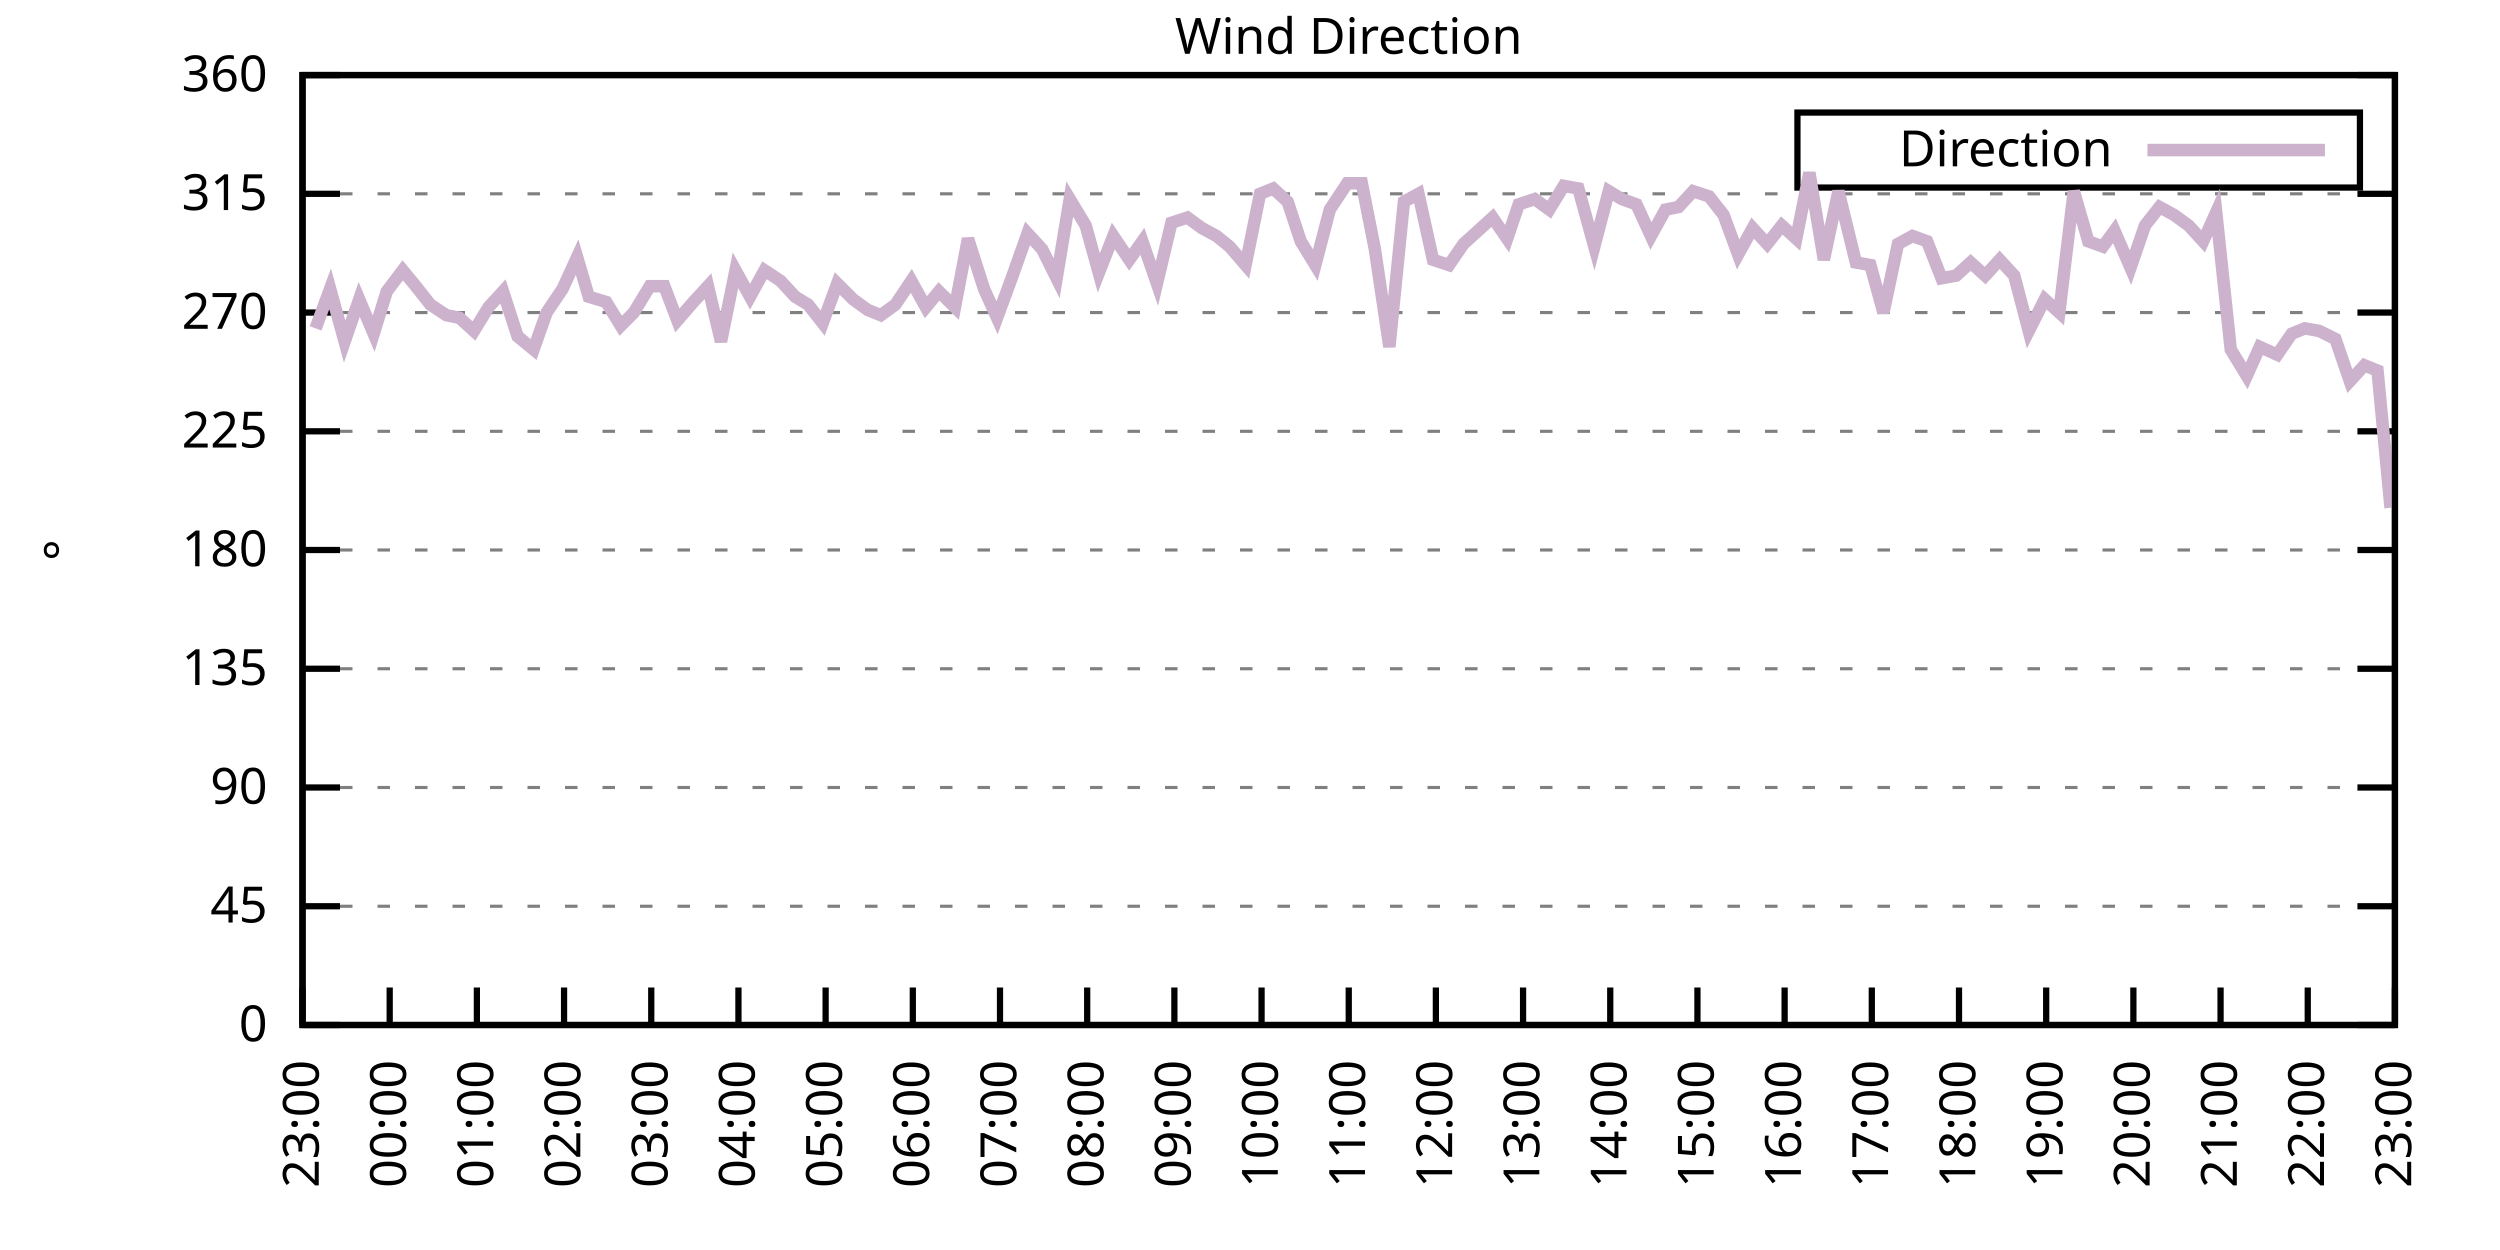
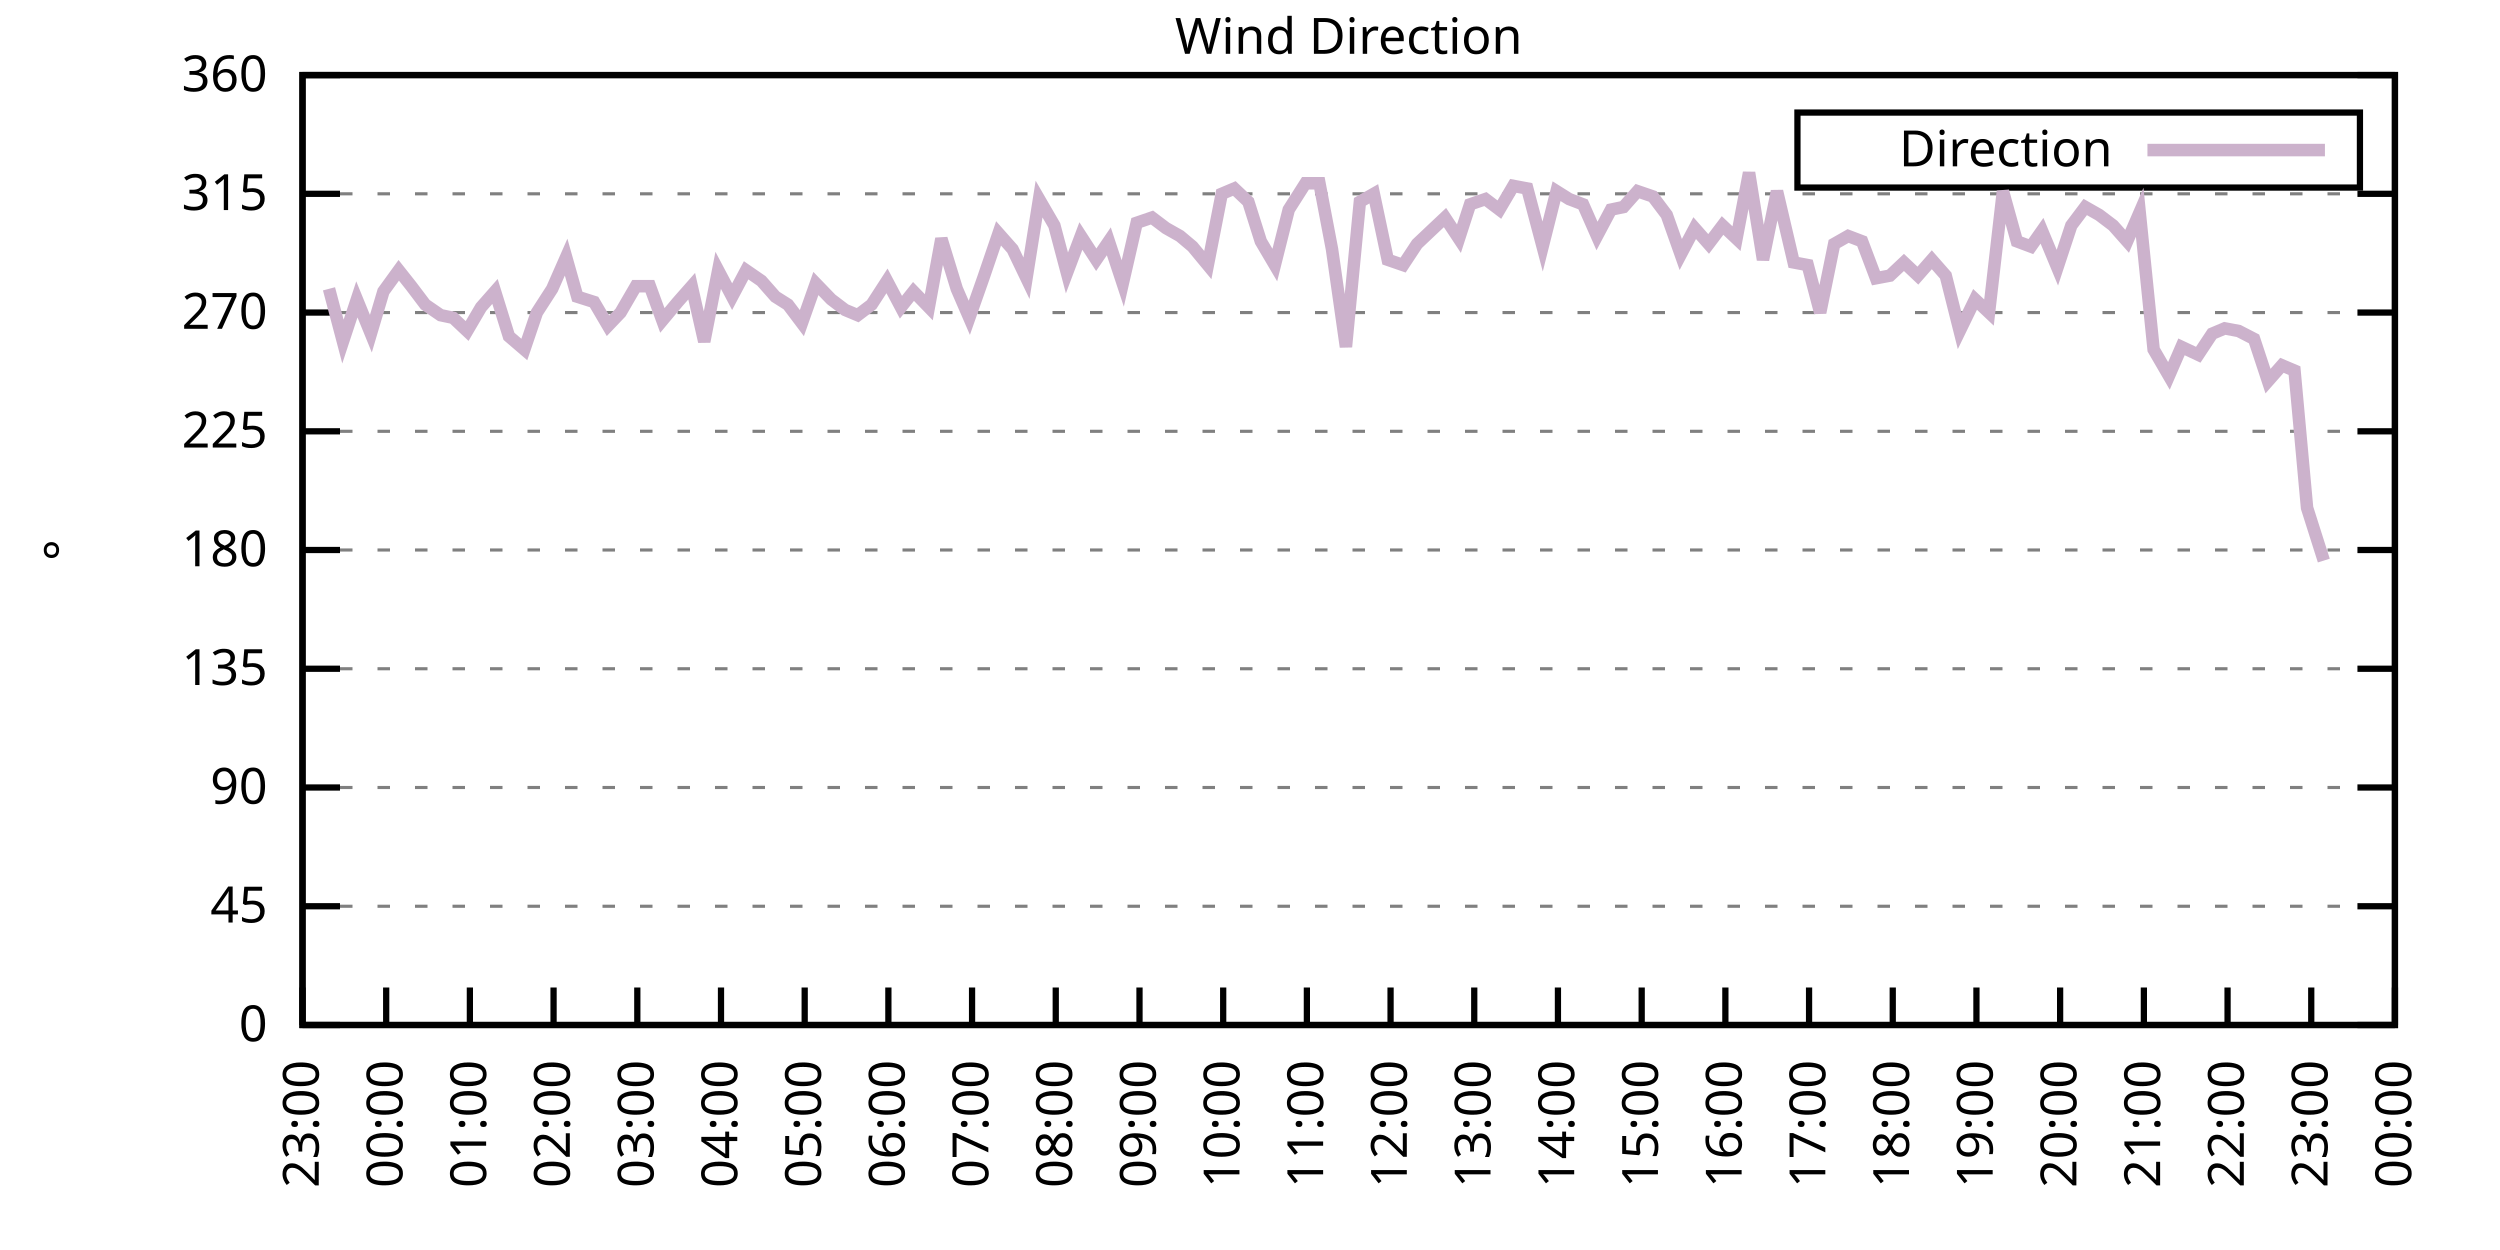
<svg xmlns="http://www.w3.org/2000/svg" xmlns:xlink="http://www.w3.org/1999/xlink" width="400" height="200" viewBox="0 0 400 200">
  <g id="gnuplot_canvas">
    <rect x="0" y="0" width="400" height="200" fill="none" />
    <defs>
      <circle id="gpDot" r="0.5" stroke-width="0.5" stroke="currentColor" />
      <path id="gpPt0" stroke-width="0.333" stroke="currentColor" d="M-1,0 h2 M0,-1 v2" />
      <path id="gpPt1" stroke-width="0.333" stroke="currentColor" d="M-1,-1 L1,1 M1,-1 L-1,1" />
      <path id="gpPt2" stroke-width="0.333" stroke="currentColor" d="M-1,0 L1,0 M0,-1 L0,1 M-1,-1 L1,1 M-1,1 L1,-1" />
      <rect id="gpPt3" stroke-width="0.333" stroke="currentColor" x="-1" y="-1" width="2" height="2" />
      <rect id="gpPt4" stroke-width="0.333" stroke="currentColor" fill="currentColor" x="-1" y="-1" width="2" height="2" />
      <circle id="gpPt5" stroke-width="0.333" stroke="currentColor" cx="0" cy="0" r="1" />
      <use xlink:href="#gpPt5" id="gpPt6" fill="currentColor" stroke="none" />
      <path id="gpPt7" stroke-width="0.333" stroke="currentColor" d="M0,-1.33 L-1.33,0.67 L1.33,0.67 z" />
      <use xlink:href="#gpPt7" id="gpPt8" fill="currentColor" stroke="none" />
      <use xlink:href="#gpPt7" id="gpPt9" stroke="currentColor" transform="rotate(180)" />
      <use xlink:href="#gpPt9" id="gpPt10" fill="currentColor" stroke="none" />
      <use xlink:href="#gpPt3" id="gpPt11" stroke="currentColor" transform="rotate(45)" />
      <use xlink:href="#gpPt11" id="gpPt12" fill="currentColor" stroke="none" />
      <path id="gpPt13" stroke-width="0.333" stroke="currentColor" d="M0,1.330 L1.265,0.411 L0.782,-1.067 L-0.782,-1.076 L-1.265,0.411 z" />
      <use xlink:href="#gpPt13" id="gpPt14" fill="currentColor" stroke="none" />
      <filter id="textbox" filterUnits="objectBoundingBox" x="0" y="0" height="1" width="1">
        <feFlood flood-color="white" flood-opacity="1" result="bgnd" />
        <feComposite in="SourceGraphic" in2="bgnd" operator="atop" />
      </filter>
      <filter id="greybox" filterUnits="objectBoundingBox" x="0" y="0" height="1" width="1">
        <feFlood flood-color="lightgrey" flood-opacity="1" result="grey" />
        <feComposite in="SourceGraphic" in2="grey" operator="atop" />
      </filter>
    </defs>
    <g fill="none" color="white" stroke="currentColor" stroke-width="1.00" stroke-linecap="butt" stroke-linejoin="miter">
</g>
    <g fill="none" color="black" stroke="currentColor" stroke-width="1.00" stroke-linecap="butt" stroke-linejoin="miter">
      <g stroke="none" shape-rendering="crispEdges">
        <polygon fill="rgb(255, 255, 255)" points="48.40,164.00 383.18,164.00 383.18,12.02 48.40,12.02 " />
      </g>
    </g>
    <g fill="none" color="black" stroke="currentColor" stroke-width="1.00" stroke-linecap="butt" stroke-linejoin="miter">
</g>
    <g fill="none" color="black" stroke="black" stroke-width="0.50" stroke-linecap="butt" stroke-linejoin="miter">
</g>
    <g fill="none" color="gray" stroke="currentColor" stroke-width="0.50" stroke-linecap="butt" stroke-linejoin="miter">
      <path stroke="gray" stroke-dasharray="2,4" class="gridline" d="M48.40,164.00 L383.19,164.00  " />
    </g>
    <g fill="none" color="gray" stroke="gray" stroke-width="1.00" stroke-linecap="butt" stroke-linejoin="miter">
</g>
    <g fill="none" color="black" stroke="currentColor" stroke-width="1.00" stroke-linecap="butt" stroke-linejoin="miter">
      <path stroke="black" d="M48.40,164.00 L54.40,164.00 M383.19,164.00 L377.19,164.00  " />
      <g transform="translate(42.80,166.60)" stroke="none" fill="black" font-family="Sans" font-size="8.00" text-anchor="end">
        <text>
          <tspan font-family="Sans"> 0</tspan>
        </text>
      </g>
    </g>
    <g fill="none" color="black" stroke="currentColor" stroke-width="1.00" stroke-linecap="butt" stroke-linejoin="miter">
</g>
    <g fill="none" color="black" stroke="black" stroke-width="0.50" stroke-linecap="butt" stroke-linejoin="miter">
</g>
    <g fill="none" color="gray" stroke="currentColor" stroke-width="0.50" stroke-linecap="butt" stroke-linejoin="miter">
      <path stroke="gray" stroke-dasharray="2,4" class="gridline" d="M48.40,145.00 L383.19,145.00  " />
    </g>
    <g fill="none" color="gray" stroke="gray" stroke-width="1.00" stroke-linecap="butt" stroke-linejoin="miter">
</g>
    <g fill="none" color="black" stroke="currentColor" stroke-width="1.00" stroke-linecap="butt" stroke-linejoin="miter">
      <path stroke="black" d="M48.40,145.00 L54.40,145.00 M383.19,145.00 L377.19,145.00  " />
      <g transform="translate(42.80,147.60)" stroke="none" fill="black" font-family="Sans" font-size="8.00" text-anchor="end">
        <text>
          <tspan font-family="Sans"> 45</tspan>
        </text>
      </g>
    </g>
    <g fill="none" color="black" stroke="currentColor" stroke-width="1.00" stroke-linecap="butt" stroke-linejoin="miter">
</g>
    <g fill="none" color="black" stroke="black" stroke-width="0.50" stroke-linecap="butt" stroke-linejoin="miter">
</g>
    <g fill="none" color="gray" stroke="currentColor" stroke-width="0.50" stroke-linecap="butt" stroke-linejoin="miter">
      <path stroke="gray" stroke-dasharray="2,4" class="gridline" d="M48.40,126.00 L383.19,126.00  " />
    </g>
    <g fill="none" color="gray" stroke="gray" stroke-width="1.00" stroke-linecap="butt" stroke-linejoin="miter">
</g>
    <g fill="none" color="black" stroke="currentColor" stroke-width="1.00" stroke-linecap="butt" stroke-linejoin="miter">
      <path stroke="black" d="M48.40,126.00 L54.40,126.00 M383.19,126.00 L377.19,126.00  " />
      <g transform="translate(42.80,128.60)" stroke="none" fill="black" font-family="Sans" font-size="8.00" text-anchor="end">
        <text>
          <tspan font-family="Sans"> 90</tspan>
        </text>
      </g>
    </g>
    <g fill="none" color="black" stroke="currentColor" stroke-width="1.00" stroke-linecap="butt" stroke-linejoin="miter">
</g>
    <g fill="none" color="black" stroke="black" stroke-width="0.50" stroke-linecap="butt" stroke-linejoin="miter">
</g>
    <g fill="none" color="gray" stroke="currentColor" stroke-width="0.50" stroke-linecap="butt" stroke-linejoin="miter">
      <path stroke="gray" stroke-dasharray="2,4" class="gridline" d="M48.40,107.00 L383.19,107.00  " />
    </g>
    <g fill="none" color="gray" stroke="gray" stroke-width="1.00" stroke-linecap="butt" stroke-linejoin="miter">
</g>
    <g fill="none" color="black" stroke="currentColor" stroke-width="1.00" stroke-linecap="butt" stroke-linejoin="miter">
      <path stroke="black" d="M48.40,107.00 L54.40,107.00 M383.19,107.00 L377.19,107.00  " />
      <g transform="translate(42.80,109.60)" stroke="none" fill="black" font-family="Sans" font-size="8.00" text-anchor="end">
        <text>
          <tspan font-family="Sans"> 135</tspan>
        </text>
      </g>
    </g>
    <g fill="none" color="black" stroke="currentColor" stroke-width="1.00" stroke-linecap="butt" stroke-linejoin="miter">
</g>
    <g fill="none" color="black" stroke="black" stroke-width="0.50" stroke-linecap="butt" stroke-linejoin="miter">
</g>
    <g fill="none" color="gray" stroke="currentColor" stroke-width="0.50" stroke-linecap="butt" stroke-linejoin="miter">
      <path stroke="gray" stroke-dasharray="2,4" class="gridline" d="M48.40,88.00 L383.19,88.00  " />
    </g>
    <g fill="none" color="gray" stroke="gray" stroke-width="1.00" stroke-linecap="butt" stroke-linejoin="miter">
</g>
    <g fill="none" color="black" stroke="currentColor" stroke-width="1.00" stroke-linecap="butt" stroke-linejoin="miter">
      <path stroke="black" d="M48.40,88.00 L54.40,88.00 M383.19,88.00 L377.19,88.00  " />
      <g transform="translate(42.80,90.60)" stroke="none" fill="black" font-family="Sans" font-size="8.00" text-anchor="end">
        <text>
          <tspan font-family="Sans"> 180</tspan>
        </text>
      </g>
    </g>
    <g fill="none" color="black" stroke="currentColor" stroke-width="1.00" stroke-linecap="butt" stroke-linejoin="miter">
</g>
    <g fill="none" color="black" stroke="black" stroke-width="0.50" stroke-linecap="butt" stroke-linejoin="miter">
</g>
    <g fill="none" color="gray" stroke="currentColor" stroke-width="0.50" stroke-linecap="butt" stroke-linejoin="miter">
      <path stroke="gray" stroke-dasharray="2,4" class="gridline" d="M48.40,69.01 L383.19,69.01  " />
    </g>
    <g fill="none" color="gray" stroke="gray" stroke-width="1.00" stroke-linecap="butt" stroke-linejoin="miter">
</g>
    <g fill="none" color="black" stroke="currentColor" stroke-width="1.00" stroke-linecap="butt" stroke-linejoin="miter">
      <path stroke="black" d="M48.40,69.01 L54.40,69.01 M383.19,69.01 L377.19,69.01  " />
      <g transform="translate(42.80,71.61)" stroke="none" fill="black" font-family="Sans" font-size="8.00" text-anchor="end">
        <text>
          <tspan font-family="Sans"> 225</tspan>
        </text>
      </g>
    </g>
    <g fill="none" color="black" stroke="currentColor" stroke-width="1.00" stroke-linecap="butt" stroke-linejoin="miter">
</g>
    <g fill="none" color="black" stroke="black" stroke-width="0.50" stroke-linecap="butt" stroke-linejoin="miter">
</g>
    <g fill="none" color="gray" stroke="currentColor" stroke-width="0.50" stroke-linecap="butt" stroke-linejoin="miter">
      <path stroke="gray" stroke-dasharray="2,4" class="gridline" d="M48.40,50.01 L383.19,50.01  " />
    </g>
    <g fill="none" color="gray" stroke="gray" stroke-width="1.00" stroke-linecap="butt" stroke-linejoin="miter">
</g>
    <g fill="none" color="black" stroke="currentColor" stroke-width="1.00" stroke-linecap="butt" stroke-linejoin="miter">
      <path stroke="black" d="M48.40,50.01 L54.40,50.01 M383.19,50.01 L377.19,50.01  " />
      <g transform="translate(42.80,52.61)" stroke="none" fill="black" font-family="Sans" font-size="8.00" text-anchor="end">
        <text>
          <tspan font-family="Sans"> 270</tspan>
        </text>
      </g>
    </g>
    <g fill="none" color="black" stroke="currentColor" stroke-width="1.00" stroke-linecap="butt" stroke-linejoin="miter">
</g>
    <g fill="none" color="black" stroke="black" stroke-width="0.50" stroke-linecap="butt" stroke-linejoin="miter">
</g>
    <g fill="none" color="gray" stroke="currentColor" stroke-width="0.50" stroke-linecap="butt" stroke-linejoin="miter">
      <path stroke="gray" stroke-dasharray="2,4" class="gridline" d="M48.40,31.01 L383.19,31.01  " />
    </g>
    <g fill="none" color="gray" stroke="gray" stroke-width="1.00" stroke-linecap="butt" stroke-linejoin="miter">
</g>
    <g fill="none" color="black" stroke="currentColor" stroke-width="1.00" stroke-linecap="butt" stroke-linejoin="miter">
      <path stroke="black" d="M48.40,31.01 L54.40,31.01 M383.19,31.01 L377.19,31.01  " />
      <g transform="translate(42.80,33.61)" stroke="none" fill="black" font-family="Sans" font-size="8.00" text-anchor="end">
        <text>
          <tspan font-family="Sans"> 315</tspan>
        </text>
      </g>
    </g>
    <g fill="none" color="black" stroke="currentColor" stroke-width="1.00" stroke-linecap="butt" stroke-linejoin="miter">
</g>
    <g fill="none" color="black" stroke="black" stroke-width="0.50" stroke-linecap="butt" stroke-linejoin="miter">
</g>
    <g fill="none" color="gray" stroke="currentColor" stroke-width="0.50" stroke-linecap="butt" stroke-linejoin="miter">
      <path stroke="gray" stroke-dasharray="2,4" class="gridline" d="M48.40,12.01 L383.19,12.01  " />
    </g>
    <g fill="none" color="gray" stroke="gray" stroke-width="1.00" stroke-linecap="butt" stroke-linejoin="miter">
</g>
    <g fill="none" color="black" stroke="currentColor" stroke-width="1.00" stroke-linecap="butt" stroke-linejoin="miter">
      <path stroke="black" d="M48.40,12.01 L54.40,12.01 M383.19,12.01 L377.19,12.01  " />
      <g transform="translate(42.80,14.61)" stroke="none" fill="black" font-family="Sans" font-size="8.00" text-anchor="end">
        <text>
          <tspan font-family="Sans"> 360</tspan>
        </text>
      </g>
    </g>
    <g fill="none" color="black" stroke="currentColor" stroke-width="1.00" stroke-linecap="butt" stroke-linejoin="miter">
      <path stroke="black" d="M48.40,164.00 L48.40,158.00  " />
      <g transform="translate(51.00,169.60) rotate(270.00)" stroke="none" fill="black" font-family="Sans" font-size="8.00" text-anchor="end">
        <text>
          <tspan font-family="Sans">23:00</tspan>
        </text>
      </g>
    </g>
    <g fill="none" color="black" stroke="currentColor" stroke-width="1.00" stroke-linecap="butt" stroke-linejoin="miter">
-       <path stroke="black" d="M62.35,164.00 L62.35,158.00  " />
-       <g transform="translate(64.95,169.60) rotate(270.00)" stroke="none" fill="black" font-family="Sans" font-size="8.00" text-anchor="end">
+       <path stroke="black" d="M61.79,164.00 L61.79,158.00  " />
+       <g transform="translate(64.39,169.60) rotate(270.00)" stroke="none" fill="black" font-family="Sans" font-size="8.00" text-anchor="end">
        <text>
          <tspan font-family="Sans">00:00</tspan>
        </text>
      </g>
    </g>
    <g fill="none" color="black" stroke="currentColor" stroke-width="1.00" stroke-linecap="butt" stroke-linejoin="miter">
-       <path stroke="black" d="M76.30,164.00 L76.30,158.00  " />
-       <g transform="translate(78.90,169.60) rotate(270.00)" stroke="none" fill="black" font-family="Sans" font-size="8.00" text-anchor="end">
+       <path stroke="black" d="M75.18,164.00 L75.18,158.00  " />
+       <g transform="translate(77.78,169.60) rotate(270.00)" stroke="none" fill="black" font-family="Sans" font-size="8.00" text-anchor="end">
        <text>
          <tspan font-family="Sans">01:00</tspan>
        </text>
      </g>
    </g>
    <g fill="none" color="black" stroke="currentColor" stroke-width="1.00" stroke-linecap="butt" stroke-linejoin="miter">
-       <path stroke="black" d="M90.25,164.00 L90.25,158.00  " />
-       <g transform="translate(92.85,169.60) rotate(270.00)" stroke="none" fill="black" font-family="Sans" font-size="8.00" text-anchor="end">
+       <path stroke="black" d="M88.57,164.00 L88.57,158.00  " />
+       <g transform="translate(91.17,169.60) rotate(270.00)" stroke="none" fill="black" font-family="Sans" font-size="8.00" text-anchor="end">
        <text>
          <tspan font-family="Sans">02:00</tspan>
        </text>
      </g>
    </g>
    <g fill="none" color="black" stroke="currentColor" stroke-width="1.00" stroke-linecap="butt" stroke-linejoin="miter">
-       <path stroke="black" d="M104.20,164.00 L104.20,158.00  " />
-       <g transform="translate(106.80,169.60) rotate(270.00)" stroke="none" fill="black" font-family="Sans" font-size="8.00" text-anchor="end">
+       <path stroke="black" d="M101.97,164.00 L101.97,158.00  " />
+       <g transform="translate(104.57,169.60) rotate(270.00)" stroke="none" fill="black" font-family="Sans" font-size="8.00" text-anchor="end">
        <text>
          <tspan font-family="Sans">03:00</tspan>
        </text>
      </g>
    </g>
    <g fill="none" color="black" stroke="currentColor" stroke-width="1.00" stroke-linecap="butt" stroke-linejoin="miter">
-       <path stroke="black" d="M118.15,164.00 L118.15,158.00  " />
-       <g transform="translate(120.75,169.60) rotate(270.00)" stroke="none" fill="black" font-family="Sans" font-size="8.00" text-anchor="end">
+       <path stroke="black" d="M115.36,164.00 L115.36,158.00  " />
+       <g transform="translate(117.96,169.60) rotate(270.00)" stroke="none" fill="black" font-family="Sans" font-size="8.00" text-anchor="end">
        <text>
          <tspan font-family="Sans">04:00</tspan>
        </text>
      </g>
    </g>
    <g fill="none" color="black" stroke="currentColor" stroke-width="1.00" stroke-linecap="butt" stroke-linejoin="miter">
-       <path stroke="black" d="M132.10,164.00 L132.10,158.00  " />
-       <g transform="translate(134.70,169.60) rotate(270.00)" stroke="none" fill="black" font-family="Sans" font-size="8.00" text-anchor="end">
+       <path stroke="black" d="M128.75,164.00 L128.75,158.00  " />
+       <g transform="translate(131.35,169.60) rotate(270.00)" stroke="none" fill="black" font-family="Sans" font-size="8.00" text-anchor="end">
        <text>
          <tspan font-family="Sans">05:00</tspan>
        </text>
      </g>
    </g>
    <g fill="none" color="black" stroke="currentColor" stroke-width="1.00" stroke-linecap="butt" stroke-linejoin="miter">
-       <path stroke="black" d="M146.05,164.00 L146.05,158.00  " />
-       <g transform="translate(148.65,169.60) rotate(270.00)" stroke="none" fill="black" font-family="Sans" font-size="8.00" text-anchor="end">
+       <path stroke="black" d="M142.14,164.00 L142.14,158.00  " />
+       <g transform="translate(144.74,169.60) rotate(270.00)" stroke="none" fill="black" font-family="Sans" font-size="8.00" text-anchor="end">
        <text>
          <tspan font-family="Sans">06:00</tspan>
        </text>
      </g>
    </g>
    <g fill="none" color="black" stroke="currentColor" stroke-width="1.00" stroke-linecap="butt" stroke-linejoin="miter">
-       <path stroke="black" d="M160.00,164.00 L160.00,158.00  " />
-       <g transform="translate(162.60,169.60) rotate(270.00)" stroke="none" fill="black" font-family="Sans" font-size="8.00" text-anchor="end">
+       <path stroke="black" d="M155.53,164.00 L155.53,158.00  " />
+       <g transform="translate(158.13,169.60) rotate(270.00)" stroke="none" fill="black" font-family="Sans" font-size="8.00" text-anchor="end">
        <text>
          <tspan font-family="Sans">07:00</tspan>
        </text>
      </g>
    </g>
    <g fill="none" color="black" stroke="currentColor" stroke-width="1.00" stroke-linecap="butt" stroke-linejoin="miter">
-       <path stroke="black" d="M173.95,164.00 L173.95,158.00  " />
-       <g transform="translate(176.55,169.60) rotate(270.00)" stroke="none" fill="black" font-family="Sans" font-size="8.00" text-anchor="end">
+       <path stroke="black" d="M168.92,164.00 L168.92,158.00  " />
+       <g transform="translate(171.52,169.60) rotate(270.00)" stroke="none" fill="black" font-family="Sans" font-size="8.00" text-anchor="end">
        <text>
          <tspan font-family="Sans">08:00</tspan>
        </text>
      </g>
    </g>
    <g fill="none" color="black" stroke="currentColor" stroke-width="1.00" stroke-linecap="butt" stroke-linejoin="miter">
-       <path stroke="black" d="M187.90,164.00 L187.90,158.00  " />
-       <g transform="translate(190.50,169.60) rotate(270.00)" stroke="none" fill="black" font-family="Sans" font-size="8.00" text-anchor="end">
+       <path stroke="black" d="M182.32,164.00 L182.32,158.00  " />
+       <g transform="translate(184.92,169.60) rotate(270.00)" stroke="none" fill="black" font-family="Sans" font-size="8.00" text-anchor="end">
        <text>
          <tspan font-family="Sans">09:00</tspan>
        </text>
      </g>
    </g>
    <g fill="none" color="black" stroke="currentColor" stroke-width="1.00" stroke-linecap="butt" stroke-linejoin="miter">
-       <path stroke="black" d="M201.85,164.00 L201.85,158.00  " />
-       <g transform="translate(204.45,169.60) rotate(270.00)" stroke="none" fill="black" font-family="Sans" font-size="8.00" text-anchor="end">
+       <path stroke="black" d="M195.71,164.00 L195.71,158.00  " />
+       <g transform="translate(198.31,169.60) rotate(270.00)" stroke="none" fill="black" font-family="Sans" font-size="8.00" text-anchor="end">
        <text>
          <tspan font-family="Sans">10:00</tspan>
        </text>
      </g>
    </g>
    <g fill="none" color="black" stroke="currentColor" stroke-width="1.00" stroke-linecap="butt" stroke-linejoin="miter">
-       <path stroke="black" d="M215.80,164.00 L215.80,158.00  " />
-       <g transform="translate(218.40,169.60) rotate(270.00)" stroke="none" fill="black" font-family="Sans" font-size="8.00" text-anchor="end">
+       <path stroke="black" d="M209.10,164.00 L209.10,158.00  " />
+       <g transform="translate(211.70,169.60) rotate(270.00)" stroke="none" fill="black" font-family="Sans" font-size="8.00" text-anchor="end">
        <text>
          <tspan font-family="Sans">11:00</tspan>
        </text>
      </g>
    </g>
    <g fill="none" color="black" stroke="currentColor" stroke-width="1.00" stroke-linecap="butt" stroke-linejoin="miter">
-       <path stroke="black" d="M229.74,164.00 L229.74,158.00  " />
-       <g transform="translate(232.34,169.60) rotate(270.00)" stroke="none" fill="black" font-family="Sans" font-size="8.00" text-anchor="end">
+       <path stroke="black" d="M222.49,164.00 L222.49,158.00  " />
+       <g transform="translate(225.09,169.60) rotate(270.00)" stroke="none" fill="black" font-family="Sans" font-size="8.00" text-anchor="end">
        <text>
          <tspan font-family="Sans">12:00</tspan>
        </text>
      </g>
    </g>
    <g fill="none" color="black" stroke="currentColor" stroke-width="1.00" stroke-linecap="butt" stroke-linejoin="miter">
-       <path stroke="black" d="M243.69,164.00 L243.69,158.00  " />
-       <g transform="translate(246.29,169.60) rotate(270.00)" stroke="none" fill="black" font-family="Sans" font-size="8.00" text-anchor="end">
+       <path stroke="black" d="M235.88,164.00 L235.88,158.00  " />
+       <g transform="translate(238.48,169.60) rotate(270.00)" stroke="none" fill="black" font-family="Sans" font-size="8.00" text-anchor="end">
        <text>
          <tspan font-family="Sans">13:00</tspan>
        </text>
      </g>
    </g>
    <g fill="none" color="black" stroke="currentColor" stroke-width="1.00" stroke-linecap="butt" stroke-linejoin="miter">
-       <path stroke="black" d="M257.64,164.00 L257.64,158.00  " />
-       <g transform="translate(260.24,169.60) rotate(270.00)" stroke="none" fill="black" font-family="Sans" font-size="8.00" text-anchor="end">
+       <path stroke="black" d="M249.27,164.00 L249.27,158.00  " />
+       <g transform="translate(251.87,169.60) rotate(270.00)" stroke="none" fill="black" font-family="Sans" font-size="8.00" text-anchor="end">
        <text>
          <tspan font-family="Sans">14:00</tspan>
        </text>
      </g>
    </g>
    <g fill="none" color="black" stroke="currentColor" stroke-width="1.00" stroke-linecap="butt" stroke-linejoin="miter">
-       <path stroke="black" d="M271.59,164.00 L271.59,158.00  " />
-       <g transform="translate(274.19,169.60) rotate(270.00)" stroke="none" fill="black" font-family="Sans" font-size="8.00" text-anchor="end">
+       <path stroke="black" d="M262.67,164.00 L262.67,158.00  " />
+       <g transform="translate(265.27,169.60) rotate(270.00)" stroke="none" fill="black" font-family="Sans" font-size="8.00" text-anchor="end">
        <text>
          <tspan font-family="Sans">15:00</tspan>
        </text>
      </g>
    </g>
    <g fill="none" color="black" stroke="currentColor" stroke-width="1.00" stroke-linecap="butt" stroke-linejoin="miter">
-       <path stroke="black" d="M285.54,164.00 L285.54,158.00  " />
-       <g transform="translate(288.14,169.60) rotate(270.00)" stroke="none" fill="black" font-family="Sans" font-size="8.00" text-anchor="end">
+       <path stroke="black" d="M276.06,164.00 L276.06,158.00  " />
+       <g transform="translate(278.66,169.60) rotate(270.00)" stroke="none" fill="black" font-family="Sans" font-size="8.00" text-anchor="end">
        <text>
          <tspan font-family="Sans">16:00</tspan>
        </text>
      </g>
    </g>
    <g fill="none" color="black" stroke="currentColor" stroke-width="1.00" stroke-linecap="butt" stroke-linejoin="miter">
-       <path stroke="black" d="M299.49,164.00 L299.49,158.00  " />
-       <g transform="translate(302.09,169.60) rotate(270.00)" stroke="none" fill="black" font-family="Sans" font-size="8.00" text-anchor="end">
+       <path stroke="black" d="M289.45,164.00 L289.45,158.00  " />
+       <g transform="translate(292.05,169.60) rotate(270.00)" stroke="none" fill="black" font-family="Sans" font-size="8.00" text-anchor="end">
        <text>
          <tspan font-family="Sans">17:00</tspan>
        </text>
      </g>
    </g>
    <g fill="none" color="black" stroke="currentColor" stroke-width="1.00" stroke-linecap="butt" stroke-linejoin="miter">
-       <path stroke="black" d="M313.44,164.00 L313.44,158.00  " />
-       <g transform="translate(316.04,169.60) rotate(270.00)" stroke="none" fill="black" font-family="Sans" font-size="8.00" text-anchor="end">
+       <path stroke="black" d="M302.84,164.00 L302.84,158.00  " />
+       <g transform="translate(305.44,169.60) rotate(270.00)" stroke="none" fill="black" font-family="Sans" font-size="8.00" text-anchor="end">
        <text>
          <tspan font-family="Sans">18:00</tspan>
        </text>
      </g>
    </g>
    <g fill="none" color="black" stroke="currentColor" stroke-width="1.00" stroke-linecap="butt" stroke-linejoin="miter">
-       <path stroke="black" d="M327.39,164.00 L327.39,158.00  " />
-       <g transform="translate(329.99,169.60) rotate(270.00)" stroke="none" fill="black" font-family="Sans" font-size="8.00" text-anchor="end">
+       <path stroke="black" d="M316.23,164.00 L316.23,158.00  " />
+       <g transform="translate(318.83,169.60) rotate(270.00)" stroke="none" fill="black" font-family="Sans" font-size="8.00" text-anchor="end">
        <text>
          <tspan font-family="Sans">19:00</tspan>
        </text>
      </g>
    </g>
    <g fill="none" color="black" stroke="currentColor" stroke-width="1.00" stroke-linecap="butt" stroke-linejoin="miter">
-       <path stroke="black" d="M341.34,164.00 L341.34,158.00  " />
-       <g transform="translate(343.94,169.60) rotate(270.00)" stroke="none" fill="black" font-family="Sans" font-size="8.00" text-anchor="end">
+       <path stroke="black" d="M329.62,164.00 L329.62,158.00  " />
+       <g transform="translate(332.22,169.60) rotate(270.00)" stroke="none" fill="black" font-family="Sans" font-size="8.00" text-anchor="end">
        <text>
          <tspan font-family="Sans">20:00</tspan>
        </text>
      </g>
    </g>
    <g fill="none" color="black" stroke="currentColor" stroke-width="1.00" stroke-linecap="butt" stroke-linejoin="miter">
-       <path stroke="black" d="M355.29,164.00 L355.29,158.00  " />
-       <g transform="translate(357.89,169.60) rotate(270.00)" stroke="none" fill="black" font-family="Sans" font-size="8.00" text-anchor="end">
+       <path stroke="black" d="M343.02,164.00 L343.02,158.00  " />
+       <g transform="translate(345.62,169.60) rotate(270.00)" stroke="none" fill="black" font-family="Sans" font-size="8.00" text-anchor="end">
        <text>
          <tspan font-family="Sans">21:00</tspan>
        </text>
      </g>
    </g>
    <g fill="none" color="black" stroke="currentColor" stroke-width="1.00" stroke-linecap="butt" stroke-linejoin="miter">
-       <path stroke="black" d="M369.24,164.00 L369.24,158.00  " />
-       <g transform="translate(371.84,169.60) rotate(270.00)" stroke="none" fill="black" font-family="Sans" font-size="8.00" text-anchor="end">
+       <path stroke="black" d="M356.41,164.00 L356.41,158.00  " />
+       <g transform="translate(359.01,169.60) rotate(270.00)" stroke="none" fill="black" font-family="Sans" font-size="8.00" text-anchor="end">
        <text>
          <tspan font-family="Sans">22:00</tspan>
+         </text>
+       </g>
+     </g>
+     <g fill="none" color="black" stroke="currentColor" stroke-width="1.00" stroke-linecap="butt" stroke-linejoin="miter">
+       <path stroke="black" d="M369.80,164.00 L369.80,158.00  " />
+       <g transform="translate(372.40,169.60) rotate(270.00)" stroke="none" fill="black" font-family="Sans" font-size="8.00" text-anchor="end">
+         <text>
+           <tspan font-family="Sans">23:00</tspan>
        </text>
      </g>
    </g>
    <g fill="none" color="black" stroke="currentColor" stroke-width="1.00" stroke-linecap="butt" stroke-linejoin="miter">
      <path stroke="black" d="M383.19,164.00 L383.19,158.00  " />
      <g transform="translate(385.79,169.60) rotate(270.00)" stroke="none" fill="black" font-family="Sans" font-size="8.00" text-anchor="end">
        <text>
-           <tspan font-family="Sans">23:00</tspan>
+           <tspan font-family="Sans">00:00</tspan>
        </text>
      </g>
    </g>
    <g fill="none" color="black" stroke="currentColor" stroke-width="1.00" stroke-linecap="butt" stroke-linejoin="miter">
</g>
    <g fill="none" color="black" stroke="currentColor" stroke-width="1.00" stroke-linecap="butt" stroke-linejoin="miter">
      <path stroke="black" d="M48.40,12.01 L48.40,164.00 L383.19,164.00 L383.19,12.01 L48.40,12.01 Z  " />
    </g>
    <g fill="none" color="black" stroke="currentColor" stroke-width="1.00" stroke-linecap="butt" stroke-linejoin="miter">
</g>
    <g fill="none" color="black" stroke="currentColor" stroke-width="1.00" stroke-linecap="butt" stroke-linejoin="miter">
      <path stroke="black" d="M287.59,30.01 L287.59,18.01 L377.59,18.01 L377.59,30.01 L287.59,30.01 Z  " />
    </g>
    <g id="Wind_direction_plot_1">
      <g fill="none" color="white" stroke="black" stroke-width="2.00" stroke-linecap="butt" stroke-linejoin="miter">
</g>
      <g fill="none" color="black" stroke="currentColor" stroke-width="2.00" stroke-linecap="butt" stroke-linejoin="miter">
        <g transform="translate(337.99,26.61)" stroke="none" fill="black" font-family="Sans" font-size="8.00" text-anchor="end">
          <text>
            <tspan font-family="Sans">Direction</tspan>
          </text>
        </g>
      </g>
      <g fill="none" color="black" stroke="currentColor" stroke-width="2.00" stroke-linecap="butt" stroke-linejoin="miter">
-         <path stroke="rgb(204, 178, 204)" d="M343.59,24.01 L371.99,24.01 M50.49,52.54 L52.82,46.21 L55.14,54.65 L57.47,47.90 L59.79,53.39 L61.88,46.63   L64.44,43.25 L66.53,45.79 L68.86,48.74 L71.42,50.43 L73.51,50.85 L75.83,52.96 L78.16,49.16 L80.48,46.63   L82.81,53.81 L85.37,55.92 L87.46,50.01 L90.02,46.21 L92.34,41.14 L94.20,47.47 L96.99,48.32 L99.32,52.12   L101.41,50.01 L103.97,45.79 L106.29,45.79 L108.38,51.27 L110.94,48.32 L113.27,45.79 L115.36,54.65 L117.68,43.25   L120.01,47.47 L122.33,43.25 L124.89,44.94 L127.22,47.47 L129.31,48.74 L131.63,51.70 L133.96,45.36 L136.51,47.90   L138.84,49.59 L140.93,50.43 L143.26,48.74 L145.81,44.94 L148.14,49.16 L150.23,46.63 L152.79,49.16 L154.88,38.19   L157.44,46.21 L159.53,50.85 L161.86,44.52 L164.41,37.34 L166.74,39.87 L169.06,44.52 L171.16,31.85 L173.71,36.08   L175.81,43.67 L178.13,37.76 L180.69,41.56 L182.78,38.61 L185.11,45.36 L187.43,35.65 L189.99,34.81 L192.31,36.50   L194.64,37.76 L196.73,39.45 L199.29,42.41 L201.61,31.01 L203.71,30.16 L206.03,32.28 L208.12,38.61 L210.45,42.41   L212.77,33.54 L215.56,29.32 L217.89,29.32 L219.98,39.87 L222.30,55.50 L224.63,32.28 L226.95,31.01 L229.28,41.56   L231.84,42.41 L234.16,39.03 L236.49,36.92 L238.81,34.81 L241.14,38.19 L243.00,32.70 L245.55,31.85 L247.88,33.54   L250.20,29.74 L252.53,30.16 L255.09,39.45 L257.41,30.59 L259.50,31.85 L261.83,32.70 L264.15,37.76 L266.48,33.54   L268.57,33.12 L270.90,30.59 L273.45,31.43 L275.78,34.39 L278.10,40.72 L280.43,36.50 L282.75,39.03 L285.08,36.08   L287.40,38.19 L289.50,27.63 L291.82,41.56 L294.15,30.59 L296.94,41.99 L299.26,42.41 L301.35,50.01 L303.68,39.03   L306.00,37.76 L308.33,38.61 L310.65,44.52 L312.98,44.10 L315.30,41.99 L317.63,44.10 L319.95,41.56 L322.28,44.10   L324.60,52.96 L327.16,47.90 L329.48,50.01 L331.81,30.59 L334.13,38.61 L336.46,39.45 L338.32,36.92 L340.88,42.83   L343.20,36.08 L345.53,33.12 L347.85,34.39 L350.18,36.08 L352.50,38.61 L354.59,33.96 L356.92,55.92 L359.48,60.14   L361.57,55.50 L364.36,56.76 L366.68,53.39 L368.78,52.54 L371.10,52.96 L373.66,54.23 L375.98,60.98 L378.31,58.45   L380.40,59.30 L382.49,81.25  " />
+         <path stroke="rgb(204, 178, 204)" d="M343.59,24.01 L371.99,24.01 M52.64,46.21 L54.87,54.65 L57.10,47.90 L59.34,53.39 L61.35,46.63 L63.80,43.25   L65.81,45.79 L68.04,48.74 L70.50,50.43 L72.50,50.85 L74.74,52.96 L76.97,49.16 L79.20,46.63 L81.43,53.81   L83.89,55.92 L85.90,50.01 L88.35,46.21 L90.58,41.14 L92.37,47.47 L95.05,48.32 L97.28,52.12 L99.29,50.01   L101.74,45.79 L103.98,45.79 L105.98,51.27 L108.44,48.32 L110.67,45.79 L112.68,54.65 L114.91,43.25 L117.14,47.47   L119.38,43.25 L121.83,44.94 L124.06,47.47 L126.07,48.74 L128.30,51.70 L130.54,45.36 L132.99,47.90 L135.22,49.59   L137.23,50.43 L139.46,48.74 L141.92,44.94 L144.15,49.16 L146.16,46.63 L148.61,49.16 L150.62,38.19 L153.08,46.21   L155.09,50.85 L157.32,44.52 L159.77,37.34 L162.01,39.87 L164.24,44.52 L166.25,31.85 L168.70,36.08 L170.71,43.67   L172.94,37.76 L175.40,41.56 L177.41,38.61 L179.64,45.36 L181.87,35.65 L184.32,34.81 L186.56,36.50 L188.79,37.76   L190.80,39.45 L193.25,42.41 L195.48,31.01 L197.49,30.16 L199.73,32.28 L201.73,38.61 L203.97,42.41 L206.20,33.54   L208.88,29.32 L211.11,29.32 L213.12,39.87 L215.35,55.50 L217.58,32.28 L219.81,31.01 L222.04,41.56 L224.50,42.41   L226.73,39.03 L228.96,36.92 L231.20,34.81 L233.43,38.19 L235.21,32.70 L237.67,31.85 L239.90,33.54 L242.13,29.74   L244.36,30.16 L246.82,39.45 L249.05,30.59 L251.06,31.85 L253.29,32.70 L255.52,37.76 L257.76,33.54 L259.76,33.12   L262.00,30.59 L264.45,31.43 L266.68,34.39 L268.92,40.72 L271.15,36.50 L273.38,39.03 L275.61,36.08 L277.84,38.19   L279.85,27.63 L282.08,41.56 L284.32,30.59 L286.99,41.99 L289.23,42.41 L291.23,50.01 L293.47,39.03 L295.70,37.76   L297.93,38.61 L300.16,44.52 L302.39,44.10 L304.63,41.99 L306.86,44.10 L309.09,41.56 L311.32,44.10 L313.55,52.96   L316.01,47.90 L318.24,50.01 L320.47,30.59 L322.70,38.61 L324.94,39.45 L326.72,36.92 L329.18,42.83 L331.41,36.08   L333.64,33.12 L335.87,34.39 L338.10,36.08 L340.34,38.61 L342.35,33.96 L344.58,55.92 L347.03,60.14 L349.04,55.50   L351.72,56.76 L353.95,53.39 L355.96,52.54 L358.19,52.96 L360.65,54.23 L362.88,60.98 L365.11,58.45 L367.12,59.30   L369.13,81.25 L371.81,89.69  " />
      </g>
    </g>
    <g fill="none" color="black" stroke="currentColor" stroke-width="2.00" stroke-linecap="butt" stroke-linejoin="miter">
</g>
    <g fill="none" color="black" stroke="black" stroke-width="1.00" stroke-linecap="butt" stroke-linejoin="miter">
</g>
    <g fill="none" color="black" stroke="currentColor" stroke-width="1.00" stroke-linecap="butt" stroke-linejoin="miter">
      <path stroke="black" d="M48.40,12.01 L48.40,164.00 L383.19,164.00 L383.19,12.01 L48.40,12.01 Z  " />
      <g transform="translate(12.80,88.01) rotate(270.00)" stroke="none" fill="black" font-family="Sans" font-size="8.00" text-anchor="middle">
        <text>
          <tspan font-family="Sans">°</tspan>
        </text>
      </g>
    </g>
    <g fill="none" color="black" stroke="currentColor" stroke-width="1.00" stroke-linecap="butt" stroke-linejoin="miter">
</g>
    <g fill="none" color="black" stroke="currentColor" stroke-width="1.00" stroke-linecap="butt" stroke-linejoin="miter">
      <g transform="translate(215.79,8.61)" stroke="none" fill="black" font-family="Sans" font-size="8.00" text-anchor="middle">
        <text>
          <tspan font-family="Sans">Wind Direction</tspan>
        </text>
      </g>
    </g>
    <g fill="none" color="black" stroke="currentColor" stroke-width="1.00" stroke-linecap="butt" stroke-linejoin="miter">
</g>
  </g>
</svg>
